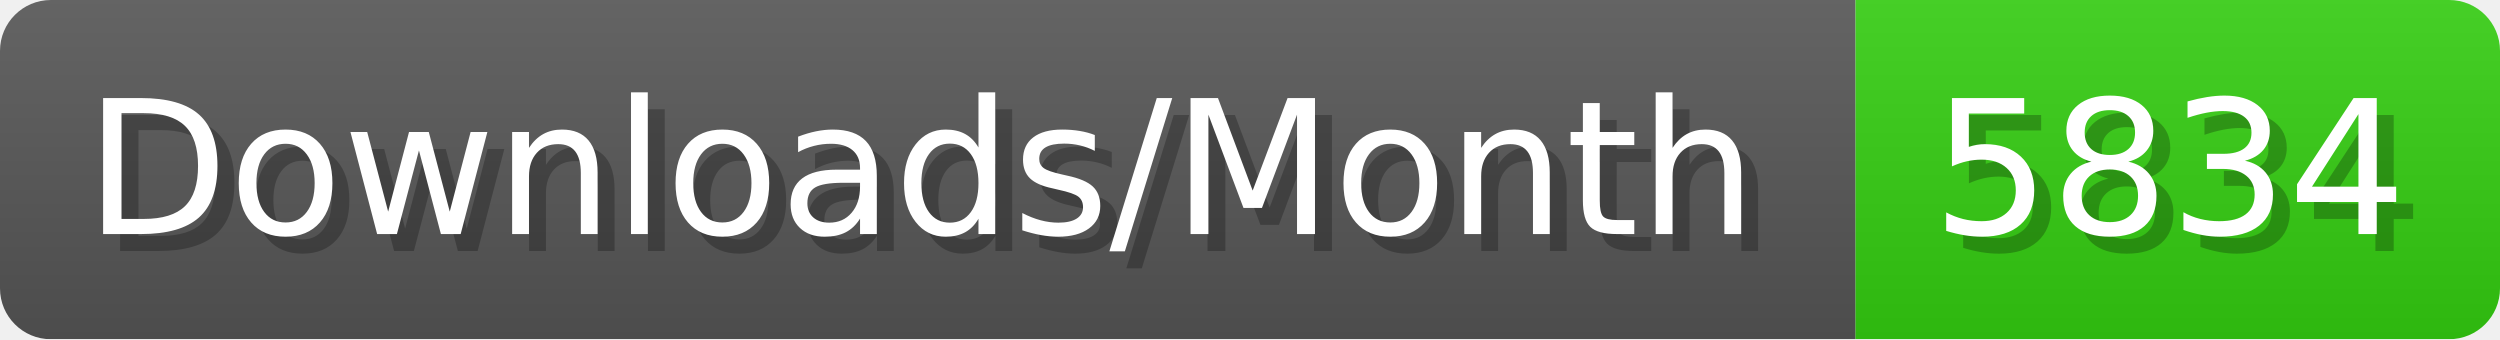
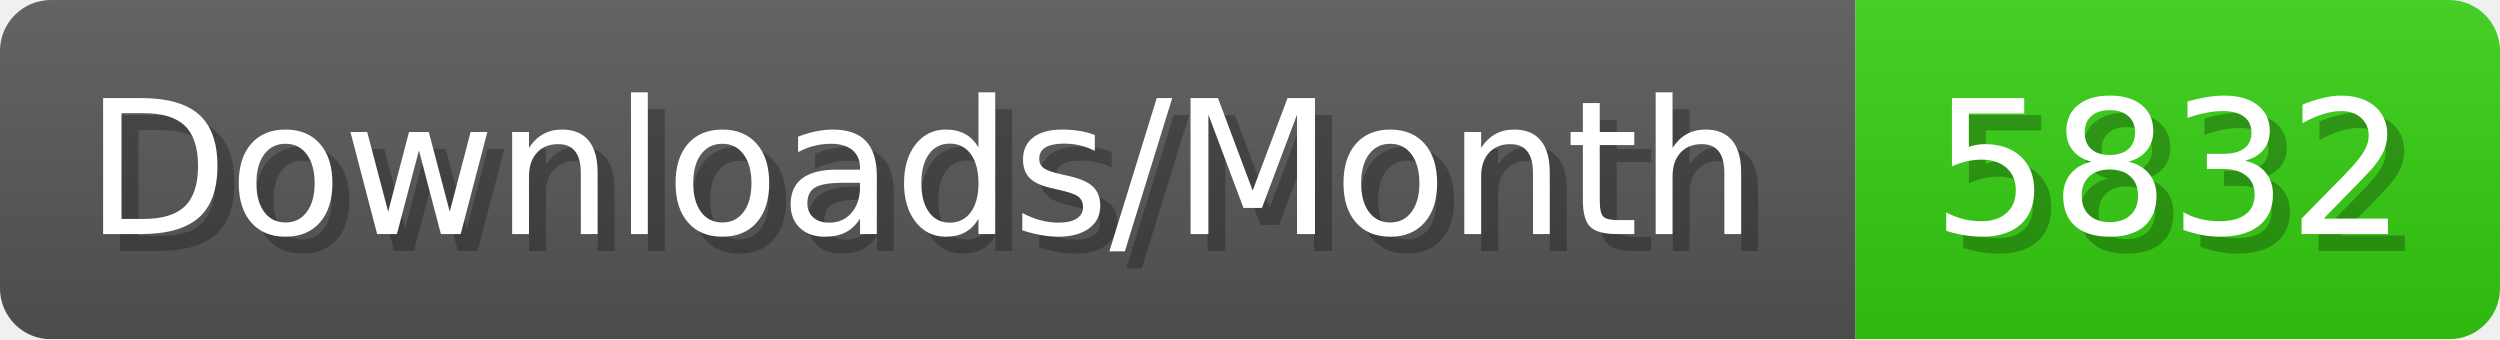
- <svg xmlns="http://www.w3.org/2000/svg" width="147.4" height="20" viewBox="0 0 1474 200" role="img" aria-label="Downloads/Month: 5834">
+ <svg xmlns="http://www.w3.org/2000/svg" width="147.4" height="20" viewBox="0 0 1474 200" role="img" aria-label="Downloads/Month: 5832">
  <linearGradient id="YlXUI" x2="0" y2="100%">
    <stop offset="0" stop-opacity=".1" stop-color="#EEE" />
    <stop offset="1" stop-opacity=".1" />
  </linearGradient>
  <mask id="JHhop">
    <rect width="1474" height="200" rx="30" fill="#FFF" />
  </mask>
  <g mask="url(#JHhop)">
    <rect width="1094" height="200" fill="#555" />
    <rect width="380" height="200" fill="#3C1" x="1094" />
    <rect width="1474" height="200" fill="url(#YlXUI)" />
  </g>
  <g aria-hidden="true" fill="#fff" text-anchor="start" font-family="Verdana,DejaVu Sans,sans-serif" font-size="110">
    <text x="60" y="148" textLength="994" fill="#000" opacity="0.25">Downloads/Month</text>
    <text x="50" y="138" textLength="994">Downloads/Month</text>
-     <text x="1149" y="148" textLength="280" fill="#000" opacity="0.25">5834</text>
-     <text x="1139" y="138" textLength="280">5834</text>
+     <text x="1149" y="148" textLength="280" fill="#000" opacity="0.25">5832</text>
+     <text x="1139" y="138" textLength="280">5832</text>
  </g>
</svg>
